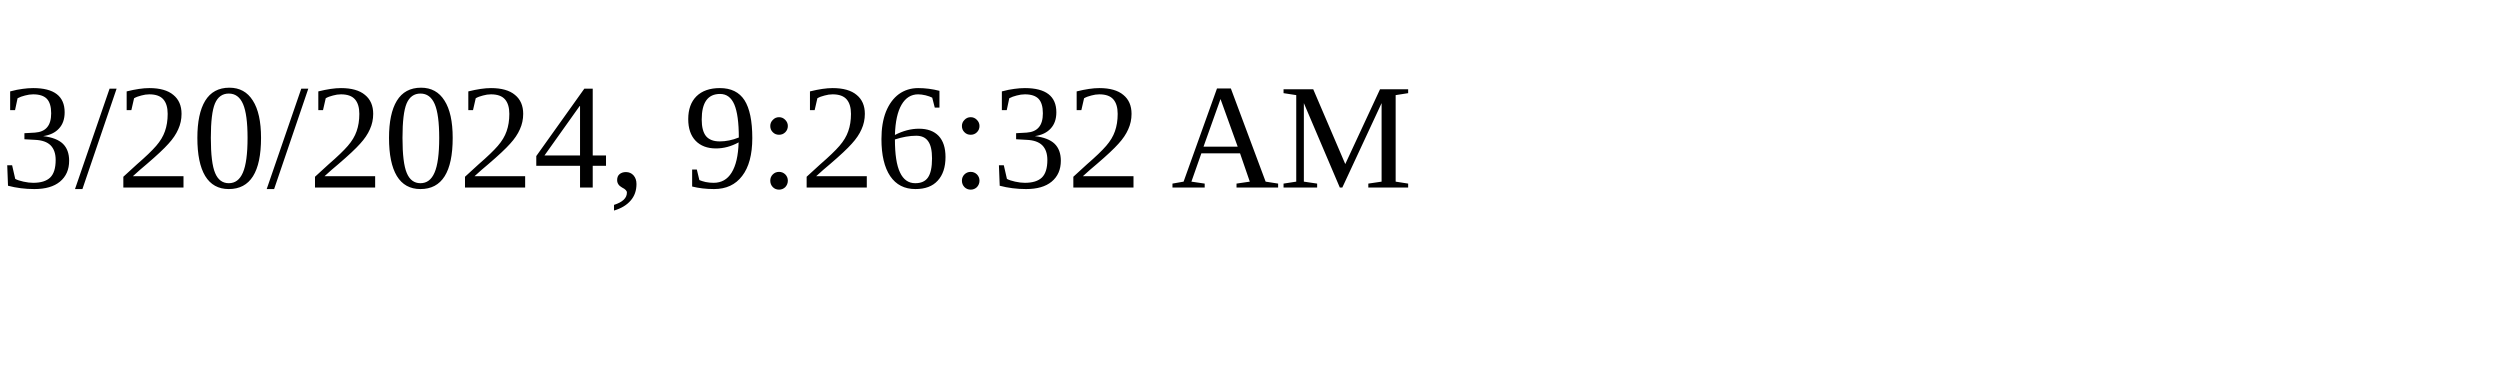
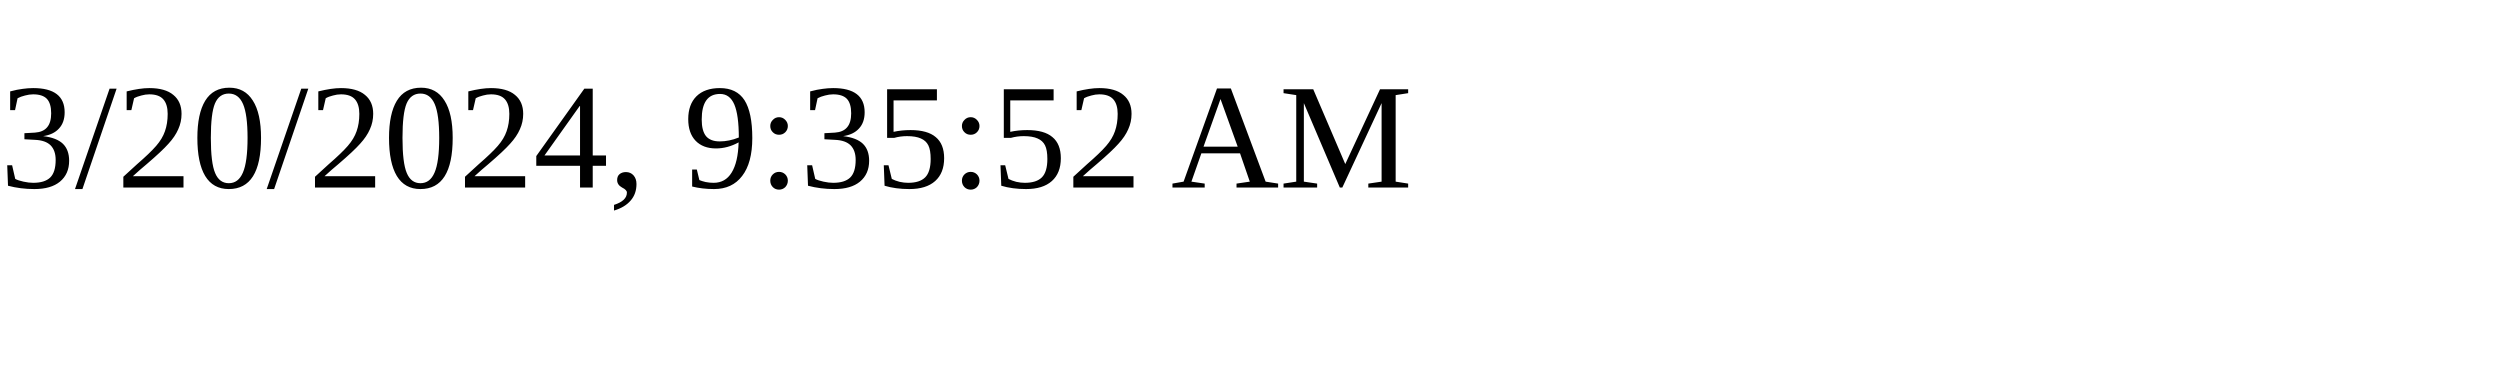
<svg xmlns="http://www.w3.org/2000/svg" height="30" width="200">
-   <text x="0" y="15">3/20/2024, 9:26:32 AM</text>
+   <text x="0" y="15">3/20/2024, 9:35:52 AM</text>
</svg>
